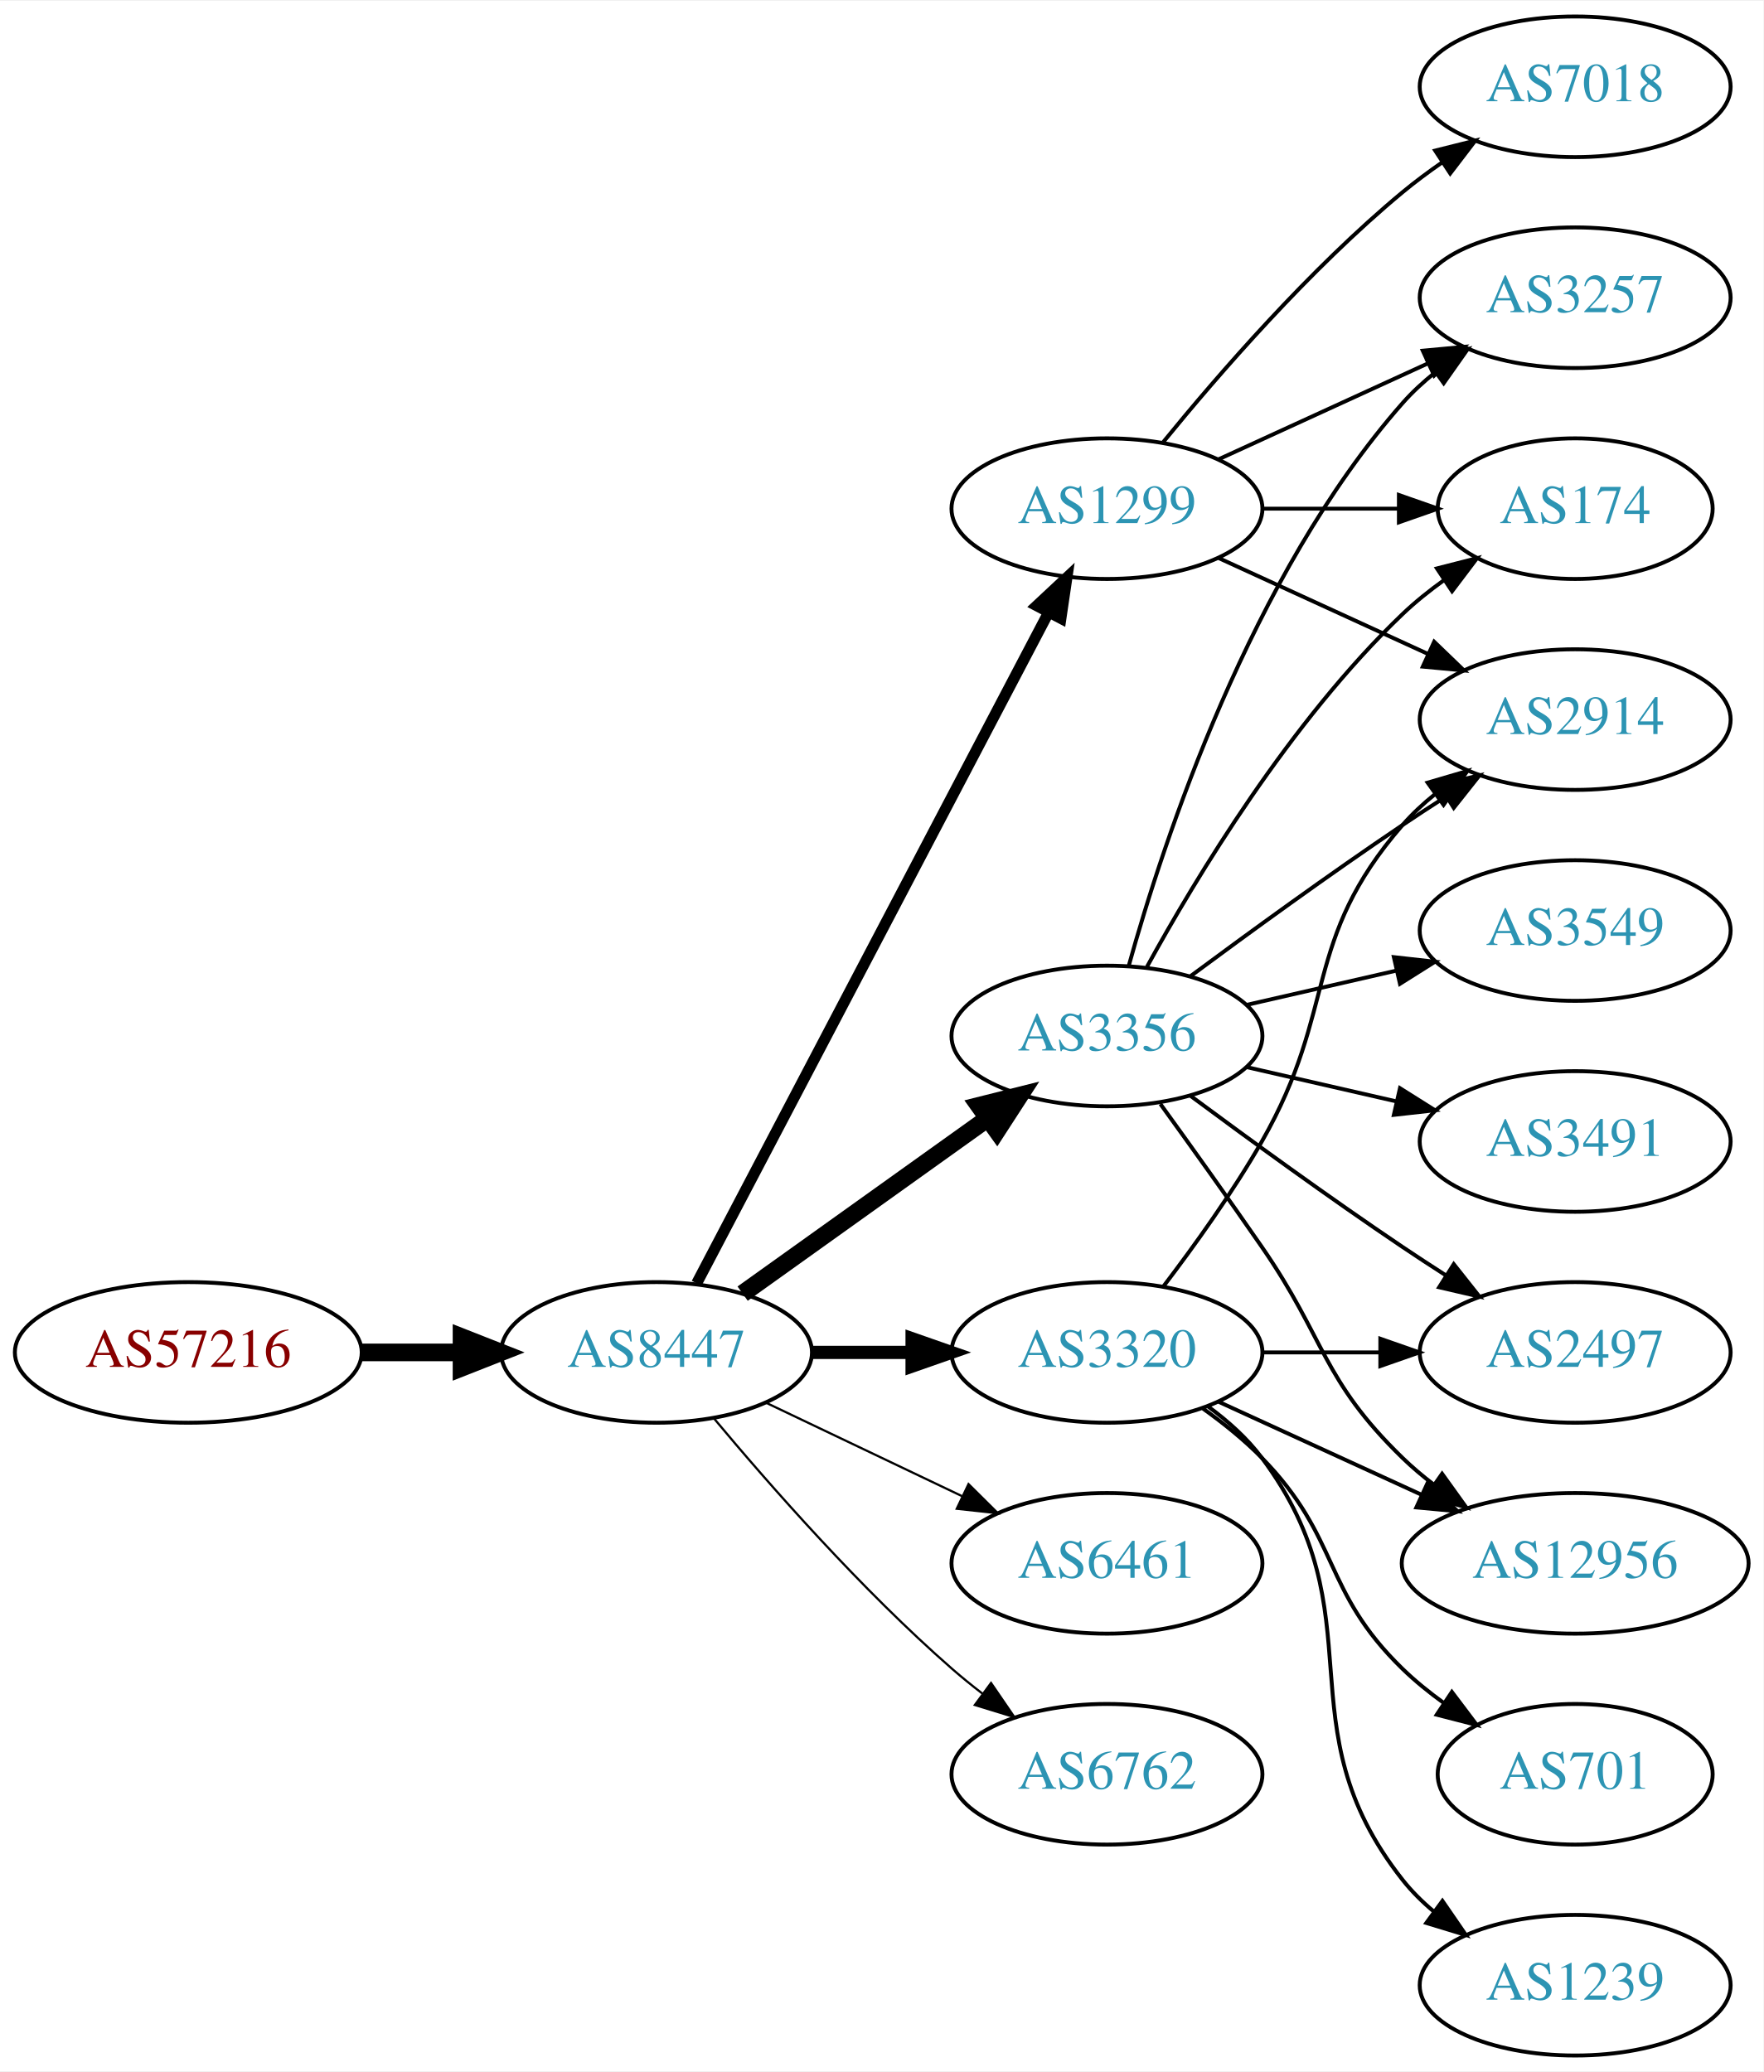
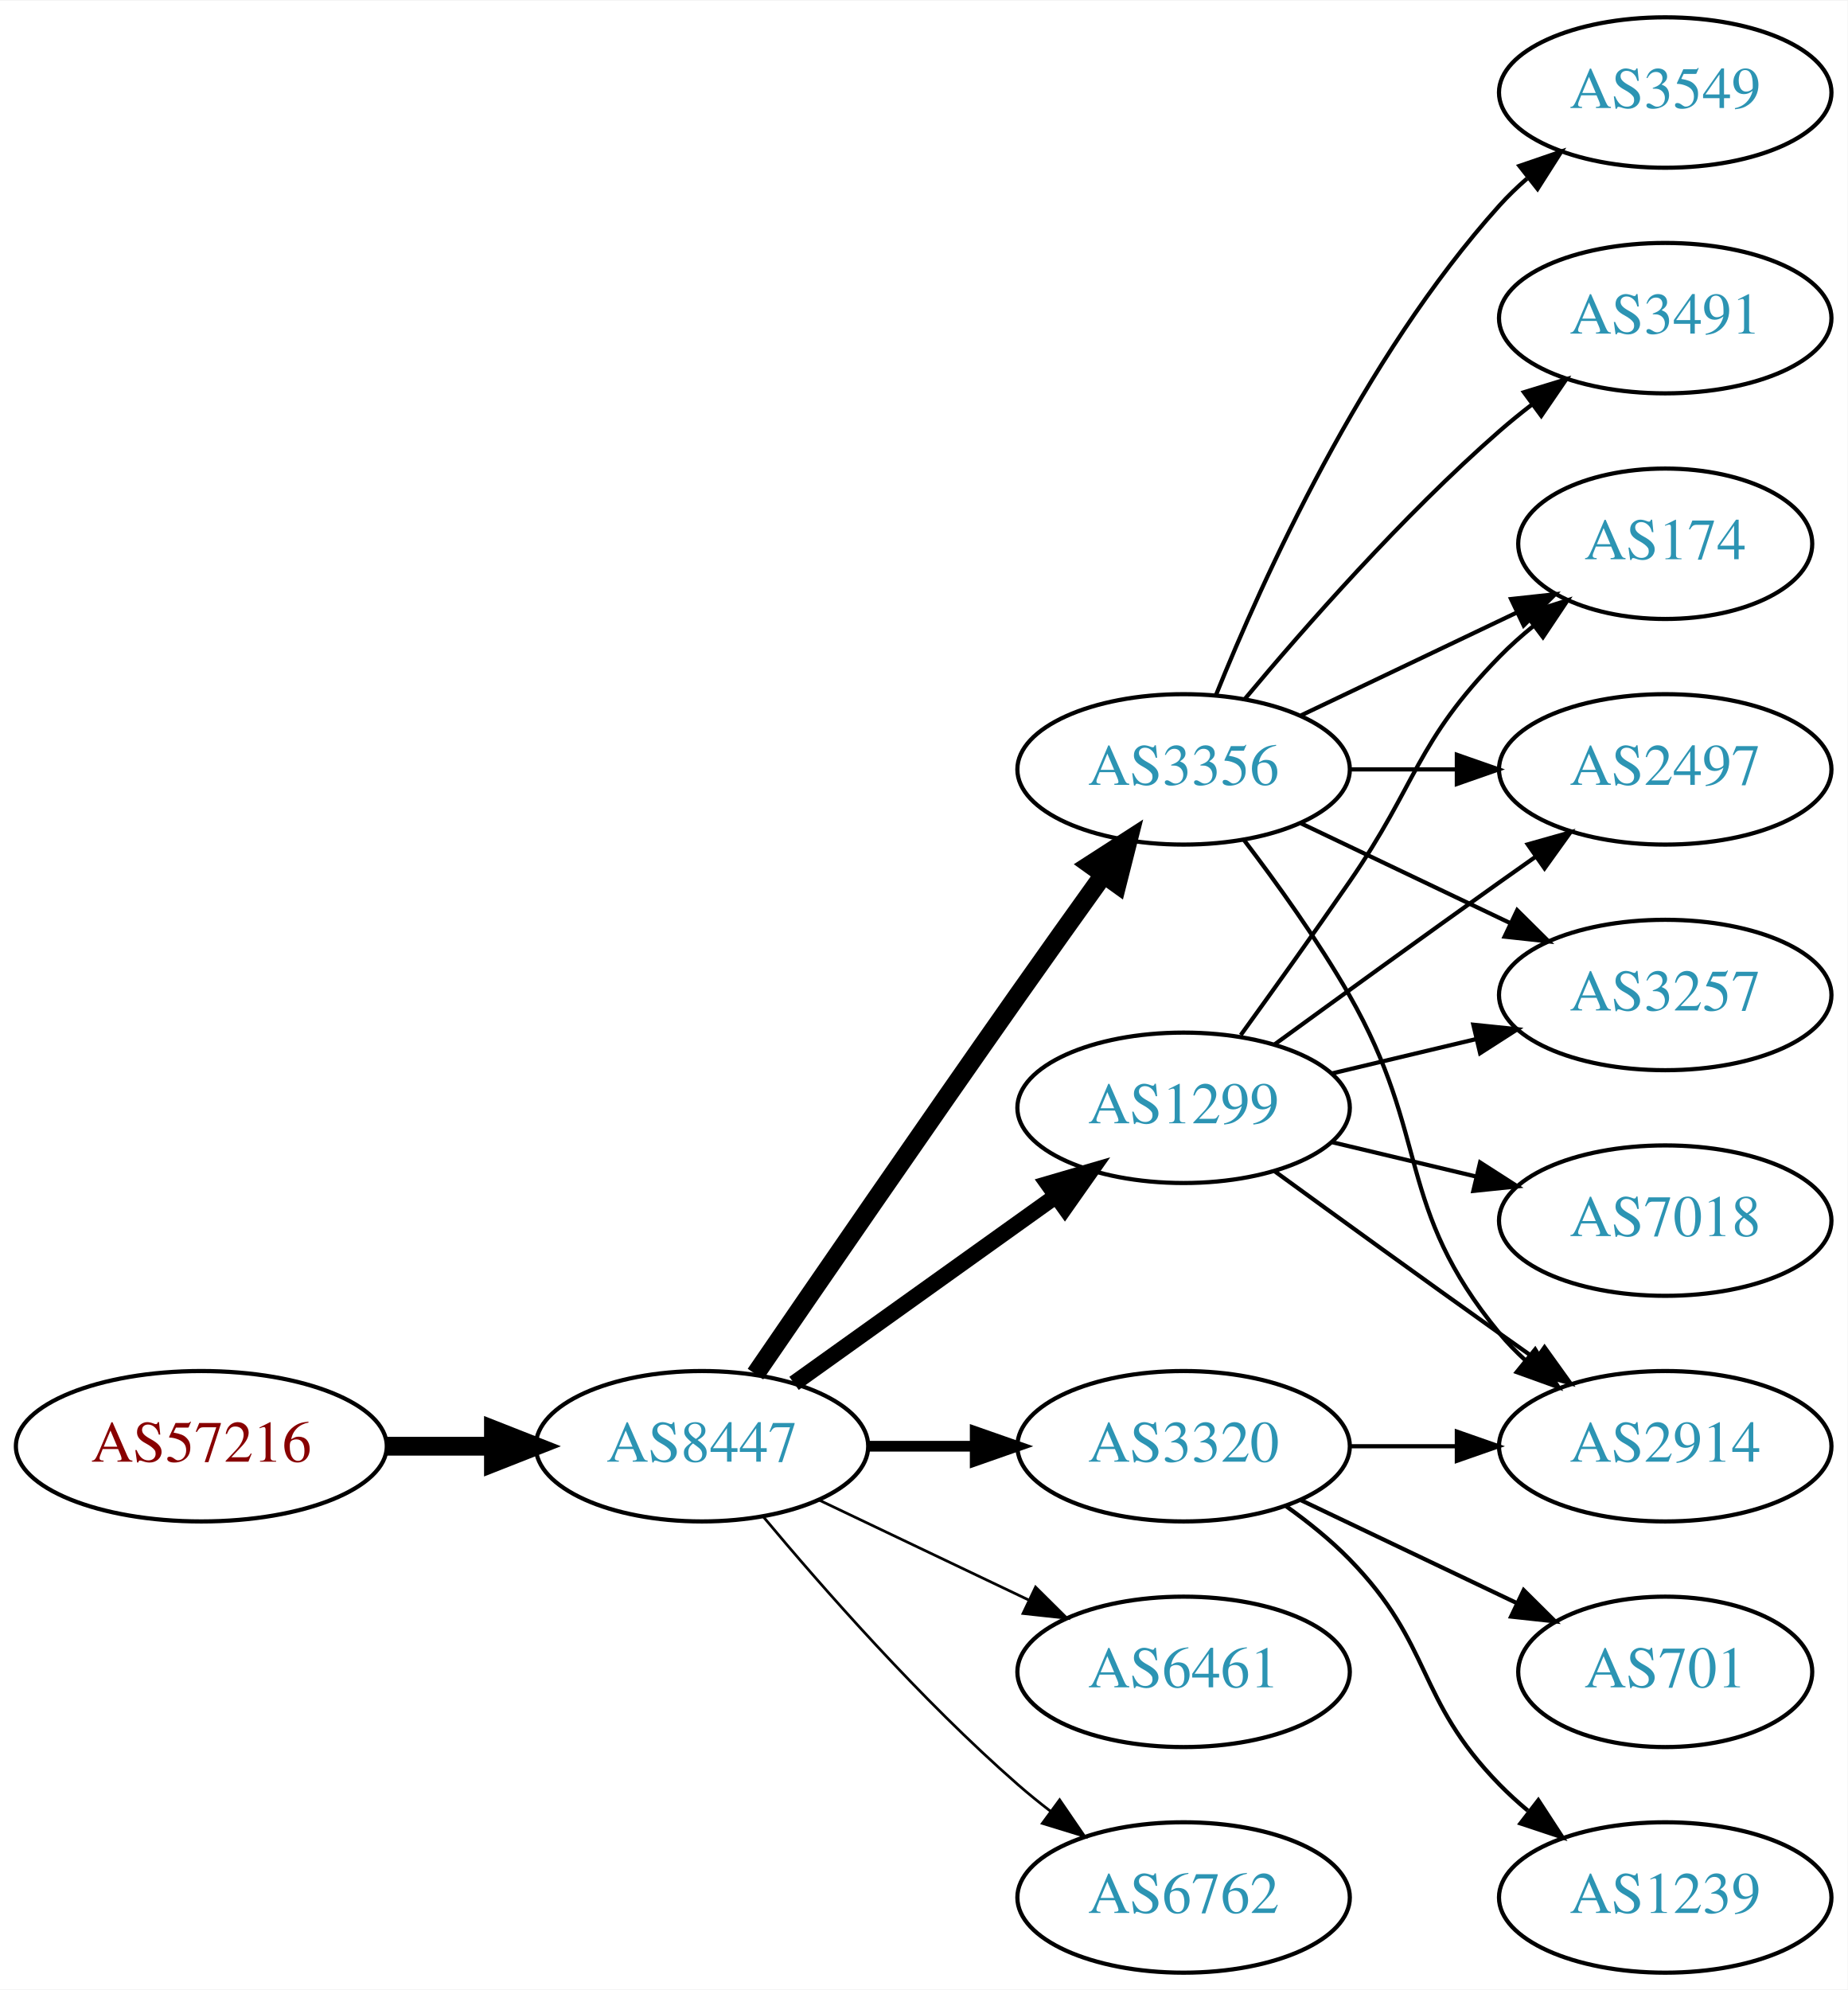
- <svg xmlns="http://www.w3.org/2000/svg" xmlns:xlink="http://www.w3.org/1999/xlink" width="451pt" height="530pt" viewBox="0.00 0.00 451.37 530.00">
-   <g id="graph0" class="graph" transform="scale(1 1) rotate(0) translate(4 526)">
-     <polygon fill="white" stroke="none" points="-4,4 -4,-526 447.37,-526 447.37,4 -4,4" />
+ <svg xmlns="http://www.w3.org/2000/svg" xmlns:xlink="http://www.w3.org/1999/xlink" width="442pt" height="476pt" viewBox="0.00 0.00 442.27 476.00">
+   <g id="graph0" class="graph" transform="scale(1 1) rotate(0) translate(4 472)">
+     <polygon fill="white" stroke="none" points="-4,4 -4,-472 438.271,-472 438.271,4 -4,4" />
    <g id="node1" class="node">
      <g id="a_node1">
        <a xlink:href="/asn/57216" xlink:title="AS57216 ~ ARC-STYRIA-AS [AT]">
-           <ellipse fill="#ffffff" stroke="black" cx="44.196" cy="-180" rx="44.393" ry="18" />
-           <text text-anchor="middle" x="44.196" y="-176.3" font-family="Times,serif" font-size="14.00" fill="#880000">AS57216</text>
+           <ellipse fill="#ffffff" stroke="black" cx="44.196" cy="-126" rx="44.393" ry="18" />
+           <text text-anchor="middle" x="44.196" y="-122.3" font-family="Times,serif" font-size="14.00" fill="#880000">AS57216</text>
        </a>
      </g>
    </g>
    <g id="node2" class="node">
      <g id="a_node2">
        <a xlink:href="/asn/8447" xlink:title="AS8447 ~ A1 Telekom Austria AG [AT]">
-           <ellipse fill="#ffffff" stroke="black" cx="164.039" cy="-180" rx="39.794" ry="18" />
-           <text text-anchor="middle" x="164.039" y="-176.3" font-family="Times,serif" font-size="14.00" fill="#2c94b3">AS8447</text>
+           <ellipse fill="#ffffff" stroke="black" cx="164.039" cy="-126" rx="39.794" ry="18" />
+           <text text-anchor="middle" x="164.039" y="-122.3" font-family="Times,serif" font-size="14.00" fill="#2c94b3">AS8447</text>
        </a>
      </g>
    </g>
    <g id="edge1" class="edge">
-       <path fill="none" stroke="black" stroke-width="4.5" d="M88.407,-180C96.72,-180 105.482,-180 113.965,-180" />
-       <polygon fill="black" stroke="black" stroke-width="4.5" points="114.123,-183.938 124.123,-180 114.123,-176.063 114.123,-183.938" />
+       <path fill="none" stroke="black" stroke-width="4.5" d="M88.407,-126C96.72,-126 105.482,-126 113.965,-126" />
+       <polygon fill="black" stroke="black" stroke-width="4.5" points="114.123,-129.938 124.123,-126 114.123,-122.063 114.123,-129.938" />
    </g>
    <g id="node3" class="node">
      <g id="a_node3">
-         <a xlink:href="/asn/3320" xlink:title="AS3320 ~ DTAG [DE]">
-           <ellipse fill="#ffffff" stroke="black" cx="279.332" cy="-180" rx="39.794" ry="18" />
-           <text text-anchor="middle" x="279.332" y="-176.3" font-family="Times,serif" font-size="14.00" fill="#2c94b3">AS3320</text>
+         <a xlink:href="/asn/3356" xlink:title="AS3356 ~ Level 3 Parent, LLC [US]">
+           <ellipse fill="#ffffff" stroke="black" cx="279.332" cy="-288" rx="39.794" ry="18" />
+           <text text-anchor="middle" x="279.332" y="-284.3" font-family="Times,serif" font-size="14.00" fill="#2c94b3">AS3356</text>
        </a>
      </g>
    </g>
    <g id="edge2" class="edge">
-       <path fill="none" stroke="black" stroke-width="3.375" d="M203.711,-180C211.914,-180 220.678,-180 229.21,-180" />
-       <polygon fill="black" stroke="black" stroke-width="3.375" points="229.449,-183.5 239.449,-180 229.449,-176.5 229.449,-183.5" />
+       <path fill="none" stroke="black" stroke-width="4.5" d="M176.846,-143.269C191.489,-164.642 217.262,-202.12 239.685,-234 246.32,-243.433 253.67,-253.739 260.164,-262.795" />
+       <polygon fill="black" stroke="black" stroke-width="4.5" points="257.044,-265.201 266.076,-271.026 263.44,-260.607 257.044,-265.201" />
    </g>
    <g id="node4" class="node">
      <g id="a_node4">
-         <a xlink:href="/asn/1299" xlink:title="AS1299 ~ Telia Carrier [EU]">
-           <ellipse fill="#ffffff" stroke="black" cx="279.332" cy="-396" rx="39.794" ry="18" />
-           <text text-anchor="middle" x="279.332" y="-392.3" font-family="Times,serif" font-size="14.00" fill="#2c94b3">AS1299</text>
+         <a xlink:href="/asn/3320" xlink:title="AS3320 ~ DTAG [DE]">
+           <ellipse fill="#ffffff" stroke="black" cx="279.332" cy="-126" rx="39.794" ry="18" />
+           <text text-anchor="middle" x="279.332" y="-122.3" font-family="Times,serif" font-size="14.00" fill="#2c94b3">AS3320</text>
        </a>
      </g>
    </g>
    <g id="edge3" class="edge">
-       <path fill="none" stroke="black" stroke-width="2.812" d="M174.31,-197.676C194.151,-235.505 240.829,-324.499 264.316,-369.278" />
-       <polygon fill="black" stroke="black" stroke-width="2.812" points="261.347,-371.152 269.091,-378.383 267.546,-367.901 261.347,-371.152" />
+       <path fill="none" stroke="black" stroke-width="2.571" d="M203.711,-126C211.914,-126 220.678,-126 229.21,-126" />
+       <polygon fill="black" stroke="black" stroke-width="2.571" points="229.449,-129.5 239.449,-126 229.449,-122.5 229.449,-129.5" />
    </g>
    <g id="node5" class="node">
      <g id="a_node5">
-         <a xlink:href="/asn/6461" xlink:title="AS6461 ~ Zayo Bandwidth [US]">
-           <ellipse fill="#ffffff" stroke="black" cx="279.332" cy="-126" rx="39.794" ry="18" />
-           <text text-anchor="middle" x="279.332" y="-122.3" font-family="Times,serif" font-size="14.00" fill="#2c94b3">AS6461</text>
+         <a xlink:href="/asn/1299" xlink:title="AS1299 ~ Telia Carrier [EU]">
+           <ellipse fill="#ffffff" stroke="black" cx="279.332" cy="-207" rx="39.794" ry="18" />
+           <text text-anchor="middle" x="279.332" y="-203.3" font-family="Times,serif" font-size="14.00" fill="#2c94b3">AS1299</text>
        </a>
      </g>
    </g>
    <g id="edge4" class="edge">
-       <path fill="none" stroke="black" stroke-width="0.562" d="M192.175,-167.066C207.169,-159.919 225.99,-150.948 242.213,-143.215" />
-       <polygon fill="black" stroke="black" stroke-width="0.562" points="243.895,-146.291 251.417,-138.829 240.884,-139.972 243.895,-146.291" />
+       <path fill="none" stroke="black" stroke-width="3.857" d="M186.083,-141.046C203.697,-153.639 229.036,-171.755 248.701,-185.816" />
+       <polygon fill="black" stroke="black" stroke-width="3.857" points="246.845,-188.791 257.016,-191.76 250.917,-183.097 246.845,-188.791" />
    </g>
    <g id="node6" class="node">
      <g id="a_node6">
-         <a xlink:href="/asn/3356" xlink:title="AS3356 ~ Level 3 Parent, LLC [US]">
-           <ellipse fill="#ffffff" stroke="black" cx="279.332" cy="-261" rx="39.794" ry="18" />
-           <text text-anchor="middle" x="279.332" y="-257.3" font-family="Times,serif" font-size="14.00" fill="#2c94b3">AS3356</text>
+         <a xlink:href="/asn/6461" xlink:title="AS6461 ~ Zayo Bandwidth [US]">
+           <ellipse fill="#ffffff" stroke="black" cx="279.332" cy="-72" rx="39.794" ry="18" />
+           <text text-anchor="middle" x="279.332" y="-68.3" font-family="Times,serif" font-size="14.00" fill="#2c94b3">AS6461</text>
        </a>
      </g>
    </g>
    <g id="edge5" class="edge">
-       <path fill="none" stroke="black" stroke-width="4.5" d="M186.083,-195.046C203.697,-207.639 229.036,-225.755 248.701,-239.816" />
-       <polygon fill="black" stroke="black" stroke-width="4.5" points="246.591,-243.147 257.016,-245.76 251.171,-236.741 246.591,-243.147" />
+       <path fill="none" stroke="black" stroke-width="0.643" d="M192.175,-113.066C207.169,-105.919 225.99,-96.948 242.213,-89.215" />
+       <polygon fill="black" stroke="black" stroke-width="0.643" points="243.895,-92.291 251.417,-84.829 240.884,-85.972 243.895,-92.291" />
    </g>
    <g id="node7" class="node">
      <g id="a_node7">
        <a xlink:href="/asn/6762" xlink:title="AS6762 ~ TELECOM ITALIA SPARKLE S.p.A. [IT]">
-           <ellipse fill="#ffffff" stroke="black" cx="279.332" cy="-72" rx="39.794" ry="18" />
-           <text text-anchor="middle" x="279.332" y="-68.3" font-family="Times,serif" font-size="14.00" fill="#2c94b3">AS6762</text>
+           <ellipse fill="#ffffff" stroke="black" cx="279.332" cy="-18" rx="39.794" ry="18" />
+           <text text-anchor="middle" x="279.332" y="-14.3" font-family="Times,serif" font-size="14.00" fill="#2c94b3">AS6762</text>
        </a>
      </g>
    </g>
    <g id="edge6" class="edge">
-       <path fill="none" stroke="black" stroke-width="0.562" d="M178.669,-163.183C192.951,-146.071 216.498,-119.255 239.685,-99 242.151,-96.846 244.789,-94.706 247.487,-92.628" />
-       <polygon fill="black" stroke="black" stroke-width="0.562" points="249.66,-95.375 255.641,-86.63 245.512,-89.736 249.66,-95.375" />
+       <path fill="none" stroke="black" stroke-width="0.643" d="M178.669,-109.183C192.951,-92.071 216.498,-65.255 239.685,-45 242.151,-42.846 244.789,-40.706 247.487,-38.628" />
+       <polygon fill="black" stroke="black" stroke-width="0.643" points="249.66,-41.375 255.641,-32.63 245.512,-35.736 249.66,-41.375" />
+     </g>
+     <g id="node10" class="node">
+       <g id="a_node10">
+         <a xlink:href="/asn/2914" xlink:title="AS2914 ~ NTT America, Inc. [US]">
+           <ellipse fill="#ffffff" stroke="black" cx="394.625" cy="-126" rx="39.794" ry="18" />
+           <text text-anchor="middle" x="394.625" y="-122.3" font-family="Times,serif" font-size="14.00" fill="#2c94b3">AS2914</text>
+         </a>
+       </g>
+     </g>
+     <g id="edge13" class="edge">
+       <path fill="none" stroke="black" d="M293.793,-271.087C301.686,-260.73 311.535,-247.008 318.978,-234 338.543,-199.806 329.913,-183.394 354.978,-153 356.833,-150.75 358.92,-148.604 361.139,-146.576" />
+       <polygon fill="black" stroke="black" points="363.488,-149.177 369.044,-140.156 359.075,-143.744 363.488,-149.177" />
+     </g>
+     <g id="node11" class="node">
+       <g id="a_node11">
+         <a xlink:href="/asn/3491" xlink:title="AS3491 ~ PCCW Global, Inc. [US]">
+           <ellipse fill="#ffffff" stroke="black" cx="394.625" cy="-396" rx="39.794" ry="18" />
+           <text text-anchor="middle" x="394.625" y="-392.3" font-family="Times,serif" font-size="14.00" fill="#2c94b3">AS3491</text>
+         </a>
+       </g>
+     </g>
+     <g id="edge10" class="edge">
+       <path fill="none" stroke="black" d="M293.962,-304.817C308.244,-321.929 331.791,-348.745 354.978,-369 357.444,-371.154 360.082,-373.294 362.78,-375.372" />
+       <polygon fill="black" stroke="black" points="360.805,-378.264 370.934,-381.37 364.953,-372.625 360.805,-378.264" />
+     </g>
+     <g id="node12" class="node">
+       <g id="a_node12">
+         <a xlink:href="/asn/174" xlink:title="AS174 ~ Cogent Communications [US]">
+           <ellipse fill="#ffffff" stroke="black" cx="394.625" cy="-342" rx="35.194" ry="18" />
+           <text text-anchor="middle" x="394.625" y="-338.3" font-family="Times,serif" font-size="14.00" fill="#2c94b3">AS174</text>
+         </a>
+       </g>
+     </g>
+     <g id="edge11" class="edge">
+       <path fill="none" stroke="black" d="M307.468,-300.934C322.9,-308.29 342.385,-317.577 358.92,-325.459" />
+       <polygon fill="black" stroke="black" points="357.729,-328.768 368.262,-329.911 360.741,-322.449 357.729,-328.768" />
+     </g>
+     <g id="node13" class="node">
+       <g id="a_node13">
+         <a xlink:href="/asn/2497" xlink:title="AS2497 ~ Internet Initiative Japan Inc. [JP]">
+           <ellipse fill="#ffffff" stroke="black" cx="394.625" cy="-288" rx="39.794" ry="18" />
+           <text text-anchor="middle" x="394.625" y="-284.3" font-family="Times,serif" font-size="14.00" fill="#2c94b3">AS2497</text>
+         </a>
+       </g>
+     </g>
+     <g id="edge12" class="edge">
+       <path fill="none" stroke="black" d="M319.004,-288C327.207,-288 335.971,-288 344.503,-288" />
+       <polygon fill="black" stroke="black" points="344.742,-291.5 354.742,-288 344.742,-284.5 344.742,-291.5" />
+     </g>
+     <g id="node14" class="node">
+       <g id="a_node14">
+         <a xlink:href="/asn/3257" xlink:title="AS3257 ~ GTT [DE]">
+           <ellipse fill="#ffffff" stroke="black" cx="394.625" cy="-234" rx="39.794" ry="18" />
+           <text text-anchor="middle" x="394.625" y="-230.3" font-family="Times,serif" font-size="14.00" fill="#2c94b3">AS3257</text>
+         </a>
+       </g>
+     </g>
+     <g id="edge14" class="edge">
+       <path fill="none" stroke="black" d="M307.468,-275.066C322.462,-267.919 341.283,-258.948 357.506,-251.215" />
+       <polygon fill="black" stroke="black" points="359.188,-254.291 366.71,-246.829 356.177,-247.972 359.188,-254.291" />
+     </g>
+     <g id="node15" class="node">
+       <g id="a_node15">
+         <a xlink:href="/asn/3549" xlink:title="AS3549 ~ Level 3 Parent, LLC [US]">
+           <ellipse fill="#ffffff" stroke="black" cx="394.625" cy="-450" rx="39.794" ry="18" />
+           <text text-anchor="middle" x="394.625" y="-446.3" font-family="Times,serif" font-size="14.00" fill="#2c94b3">AS3549</text>
+         </a>
+       </g>
+     </g>
+     <g id="edge15" class="edge">
+       <path fill="none" stroke="black" d="M287.079,-305.787C298.13,-333.243 322.184,-386.578 354.978,-423 356.98,-425.224 359.199,-427.363 361.532,-429.397" />
+       <polygon fill="black" stroke="black" points="359.73,-432.433 369.751,-435.873 364.062,-426.935 359.73,-432.433" />
    </g>
    <g id="node8" class="node">
      <g id="a_node8">
-         <a xlink:href="/asn/2914" xlink:title="AS2914 ~ NTT America, Inc. [US]">
-           <ellipse fill="#ffffff" stroke="black" cx="399.174" cy="-342" rx="39.794" ry="18" />
-           <text text-anchor="middle" x="399.174" y="-338.3" font-family="Times,serif" font-size="14.00" fill="#2c94b3">AS2914</text>
+         <a xlink:href="/asn/1239" xlink:title="AS1239 ~ Sprint [US]">
+           <ellipse fill="#ffffff" stroke="black" cx="394.625" cy="-18" rx="39.794" ry="18" />
+           <text text-anchor="middle" x="394.625" y="-14.3" font-family="Times,serif" font-size="14.00" fill="#2c94b3">AS1239</text>
        </a>
      </g>
    </g>
    <g id="edge7" class="edge">
-       <path fill="none" stroke="black" d="M293.793,-196.913C301.686,-207.27 311.535,-220.992 318.978,-234 338.543,-268.194 329.144,-285.258 354.978,-315 357.443,-317.838 360.28,-320.477 363.297,-322.906" />
-       <polygon fill="black" stroke="black" points="361.408,-325.858 371.575,-328.836 365.484,-320.167 361.408,-325.858" />
+       <path fill="none" stroke="black" d="M303.926,-111.611C309.182,-107.852 314.513,-103.563 318.978,-99 339.151,-78.383 334.806,-65.617 354.978,-45 357.071,-42.861 359.354,-40.782 361.731,-38.79" />
+       <polygon fill="black" stroke="black" points="364.249,-41.268 370.031,-32.389 359.974,-35.725 364.249,-41.268" />
    </g>
    <g id="node9" class="node">
      <g id="a_node9">
        <a xlink:href="/asn/701" xlink:title="AS701 ~ UUNET [US]">
-           <ellipse fill="#ffffff" stroke="black" cx="399.174" cy="-72" rx="35.194" ry="18" />
-           <text text-anchor="middle" x="399.174" y="-68.3" font-family="Times,serif" font-size="14.00" fill="#2c94b3">AS701</text>
+           <ellipse fill="#ffffff" stroke="black" cx="394.625" cy="-72" rx="35.194" ry="18" />
+           <text text-anchor="middle" x="394.625" y="-68.3" font-family="Times,serif" font-size="14.00" fill="#2c94b3">AS701</text>
        </a>
      </g>
    </g>
    <g id="edge8" class="edge">
-       <path fill="none" stroke="black" d="M303.926,-165.611C309.182,-161.852 314.513,-157.563 318.978,-153 339.151,-132.383 334.285,-119.094 354.978,-99 358.206,-95.866 361.857,-92.911 365.635,-90.188" />
-       <polygon fill="black" stroke="black" points="367.614,-93.075 373.995,-84.617 363.732,-87.25 367.614,-93.075" />
-     </g>
-     <g id="node10" class="node">
-       <g id="a_node10">
-         <a xlink:href="/asn/2497" xlink:title="AS2497 ~ Internet Initiative Japan Inc. [JP]">
-           <ellipse fill="#ffffff" stroke="black" cx="399.174" cy="-180" rx="39.794" ry="18" />
-           <text text-anchor="middle" x="399.174" y="-176.3" font-family="Times,serif" font-size="14.00" fill="#2c94b3">AS2497</text>
-         </a>
-       </g>
+       <path fill="none" stroke="black" d="M307.468,-113.066C322.9,-105.71 342.385,-96.423 358.92,-88.541" />
+       <polygon fill="black" stroke="black" points="360.741,-91.551 368.262,-84.089 357.729,-85.232 360.741,-91.551" />
    </g>
    <g id="edge9" class="edge">
-       <path fill="none" stroke="black" d="M319.244,-180C328.798,-180 339.147,-180 349.11,-180" />
-       <polygon fill="black" stroke="black" points="349.302,-183.5 359.302,-180 349.302,-176.5 349.302,-183.5" />
-     </g>
-     <g id="node11" class="node">
-       <g id="a_node11">
-         <a xlink:href="/asn/12956" xlink:title="AS12956 ~ TELXIUS [ES]">
-           <ellipse fill="#ffffff" stroke="black" cx="399.174" cy="-126" rx="44.393" ry="18" />
-           <text text-anchor="middle" x="399.174" y="-122.3" font-family="Times,serif" font-size="14.00" fill="#2c94b3">AS12956</text>
-         </a>
-       </g>
-     </g>
-     <g id="edge10" class="edge">
-       <path fill="none" stroke="black" d="M307.96,-167.339C323.458,-160.238 343.025,-151.272 359.971,-143.506" />
-       <polygon fill="black" stroke="black" points="361.441,-146.683 369.074,-139.335 358.525,-140.319 361.441,-146.683" />
-     </g>
-     <g id="node12" class="node">
-       <g id="a_node12">
-         <a xlink:href="/asn/1239" xlink:title="AS1239 ~ Sprint [US]">
-           <ellipse fill="#ffffff" stroke="black" cx="399.174" cy="-18" rx="39.794" ry="18" />
-           <text text-anchor="middle" x="399.174" y="-14.3" font-family="Times,serif" font-size="14.00" fill="#2c94b3">AS1239</text>
-         </a>
-       </g>
-     </g>
-     <g id="edge11" class="edge">
-       <path fill="none" stroke="black" d="M305.262,-166.118C310.338,-162.389 315.256,-157.984 318.978,-153 349.249,-112.458 323.679,-84.754 354.978,-45 357.303,-42.047 360.047,-39.33 363.006,-36.853" />
-       <polygon fill="black" stroke="black" points="365.199,-39.585 371.203,-30.855 361.065,-33.936 365.199,-39.585" />
-     </g>
-     <g id="edge14" class="edge">
-       <path fill="none" stroke="black" d="M307.96,-383.339C323.917,-376.027 344.188,-366.739 361.471,-358.819" />
-       <polygon fill="black" stroke="black" points="363.085,-361.929 370.718,-354.581 360.169,-355.565 363.085,-361.929" />
-     </g>
-     <g id="node13" class="node">
-       <g id="a_node13">
-         <a xlink:href="/asn/3257" xlink:title="AS3257 ~ GTT [DE]">
-           <ellipse fill="#ffffff" stroke="black" cx="399.174" cy="-450" rx="39.794" ry="18" />
-           <text text-anchor="middle" x="399.174" y="-446.3" font-family="Times,serif" font-size="14.00" fill="#2c94b3">AS3257</text>
-         </a>
-       </g>
-     </g>
-     <g id="edge12" class="edge">
-       <path fill="none" stroke="black" d="M307.96,-408.661C323.917,-415.973 344.188,-425.261 361.471,-433.181" />
-       <polygon fill="black" stroke="black" points="360.169,-436.435 370.718,-437.419 363.085,-430.071 360.169,-436.435" />
-     </g>
-     <g id="node14" class="node">
-       <g id="a_node14">
-         <a xlink:href="/asn/7018" xlink:title="AS7018 ~ AT&amp;T Services, Inc. [US]">
-           <ellipse fill="#ffffff" stroke="black" cx="399.174" cy="-504" rx="39.794" ry="18" />
-           <text text-anchor="middle" x="399.174" y="-500.3" font-family="Times,serif" font-size="14.00" fill="#2c94b3">AS7018</text>
-         </a>
-       </g>
-     </g>
-     <g id="edge13" class="edge">
-       <path fill="none" stroke="black" d="M293.751,-413.065C307.865,-430.375 331.28,-457.345 354.978,-477 358.194,-479.668 361.695,-482.27 365.265,-484.741" />
-       <polygon fill="black" stroke="black" points="363.343,-487.666 373.622,-490.236 367.189,-481.817 363.343,-487.666" />
-     </g>
-     <g id="node15" class="node">
-       <g id="a_node15">
-         <a xlink:href="/asn/174" xlink:title="AS174 ~ Cogent Communications [US]">
-           <ellipse fill="#ffffff" stroke="black" cx="399.174" cy="-396" rx="35.194" ry="18" />
-           <text text-anchor="middle" x="399.174" y="-392.3" font-family="Times,serif" font-size="14.00" fill="#2c94b3">AS174</text>
-         </a>
-       </g>
-     </g>
-     <g id="edge15" class="edge">
-       <path fill="none" stroke="black" d="M319.244,-396C330.331,-396 342.491,-396 353.873,-396" />
-       <polygon fill="black" stroke="black" points="354.055,-399.5 364.055,-396 354.055,-392.5 354.055,-399.5" />
+       <path fill="none" stroke="black" d="M319.004,-126C327.207,-126 335.971,-126 344.503,-126" />
+       <polygon fill="black" stroke="black" points="344.742,-129.5 354.742,-126 344.742,-122.5 344.742,-129.5" />
+     </g>
+     <g id="edge20" class="edge">
+       <path fill="none" stroke="black" d="M301.18,-191.778C316.114,-180.909 336.727,-165.975 354.978,-153 357.799,-150.995 360.742,-148.915 363.69,-146.841" />
+       <polygon fill="black" stroke="black" points="365.736,-149.681 371.914,-141.074 361.717,-143.95 365.736,-149.681" />
+     </g>
+     <g id="edge18" class="edge">
+       <path fill="none" stroke="black" d="M293.011,-224.406C300.626,-234.937 310.459,-248.67 318.978,-261 335.374,-284.731 334.806,-294.383 354.978,-315 357.457,-317.534 360.204,-319.983 363.056,-322.304" />
+       <polygon fill="black" stroke="black" points="361.148,-325.248 371.242,-328.468 365.359,-319.657 361.148,-325.248" />
+     </g>
+     <g id="edge17" class="edge">
+       <path fill="none" stroke="black" d="M301.18,-222.222C316.114,-233.091 336.727,-248.025 354.978,-261 357.799,-263.005 360.742,-265.085 363.69,-267.159" />
+       <polygon fill="black" stroke="black" points="361.717,-270.05 371.914,-272.926 365.736,-264.319 361.717,-270.05" />
    </g>
    <g id="edge19" class="edge">
-       <path fill="none" stroke="black" d="M300.662,-276.277C315.524,-287.304 336.269,-302.407 354.978,-315 358.527,-317.389 362.277,-319.839 366.026,-322.242" />
-       <polygon fill="black" stroke="black" points="364.352,-325.325 374.674,-327.712 368.094,-319.409 364.352,-325.325" />
-     </g>
-     <g id="edge21" class="edge">
-       <path fill="none" stroke="black" d="M300.662,-245.723C315.524,-234.696 336.269,-219.593 354.978,-207 358.527,-204.611 362.277,-202.161 366.026,-199.758" />
-       <polygon fill="black" stroke="black" points="368.094,-202.591 374.674,-194.288 364.352,-196.675 368.094,-202.591" />
-     </g>
-     <g id="edge16" class="edge">
-       <path fill="none" stroke="black" d="M293.011,-243.594C300.626,-233.063 310.459,-219.33 318.978,-207 335.374,-183.269 334.285,-173.094 354.978,-153 357.464,-150.586 360.202,-148.278 363.055,-146.1" />
-       <polygon fill="black" stroke="black" points="365.11,-148.934 371.291,-140.329 361.092,-143.202 365.11,-148.934" />
-     </g>
-     <g id="edge22" class="edge">
-       <path fill="none" stroke="black" d="M284.904,-278.946C293.81,-310.995 316.094,-378.842 354.978,-423 357.462,-425.821 360.312,-428.449 363.337,-430.871" />
-       <polygon fill="black" stroke="black" points="361.455,-433.828 371.627,-436.791 365.523,-428.131 361.455,-433.828" />
-     </g>
-     <g id="edge17" class="edge">
-       <path fill="none" stroke="black" d="M289.573,-278.713C302.118,-301.561 326.295,-341.611 354.978,-369 358.232,-372.107 361.899,-375.046 365.685,-377.76" />
-       <polygon fill="black" stroke="black" points="363.788,-380.701 374.054,-383.322 367.663,-374.872 363.788,-380.701" />
+       <path fill="none" stroke="black" d="M314.939,-215.248C325.81,-217.838 337.964,-220.735 349.407,-223.462" />
+       <polygon fill="black" stroke="black" points="348.69,-226.889 359.229,-225.803 350.313,-220.08 348.69,-226.889" />
    </g>
    <g id="node16" class="node">
      <g id="a_node16">
-         <a xlink:href="/asn/3491" xlink:title="AS3491 ~ PCCW Global, Inc. [US]">
-           <ellipse fill="#ffffff" stroke="black" cx="399.174" cy="-234" rx="39.794" ry="18" />
-           <text text-anchor="middle" x="399.174" y="-230.3" font-family="Times,serif" font-size="14.00" fill="#2c94b3">AS3491</text>
-         </a>
-       </g>
-     </g>
-     <g id="edge18" class="edge">
-       <path fill="none" stroke="black" d="M315.051,-253.045C327.051,-250.296 340.672,-247.175 353.364,-244.267" />
-       <polygon fill="black" stroke="black" points="354.33,-247.636 363.296,-241.991 352.767,-240.813 354.33,-247.636" />
-     </g>
-     <g id="node17" class="node">
-       <g id="a_node17">
-         <a xlink:href="/asn/3549" xlink:title="AS3549 ~ Level 3 Parent, LLC [US]">
-           <ellipse fill="#ffffff" stroke="black" cx="399.174" cy="-288" rx="39.794" ry="18" />
-           <text text-anchor="middle" x="399.174" y="-284.3" font-family="Times,serif" font-size="14.00" fill="#2c94b3">AS3549</text>
-         </a>
-       </g>
-     </g>
-     <g id="edge20" class="edge">
-       <path fill="none" stroke="black" d="M315.051,-268.955C327.051,-271.704 340.672,-274.825 353.364,-277.733" />
-       <polygon fill="black" stroke="black" points="352.767,-281.187 363.296,-280.009 354.33,-274.364 352.767,-281.187" />
+         <a xlink:href="/asn/7018" xlink:title="AS7018 ~ AT&amp;T Services, Inc. [US]">
+           <ellipse fill="#ffffff" stroke="black" cx="394.625" cy="-180" rx="39.794" ry="18" />
+           <text text-anchor="middle" x="394.625" y="-176.3" font-family="Times,serif" font-size="14.00" fill="#2c94b3">AS7018</text>
+         </a>
+       </g>
+     </g>
+     <g id="edge16" class="edge">
+       <path fill="none" stroke="black" d="M314.939,-198.752C325.81,-196.162 337.964,-193.265 349.407,-190.538" />
+       <polygon fill="black" stroke="black" points="350.313,-193.92 359.229,-188.197 348.69,-187.111 350.313,-193.92" />
    </g>
  </g>
</svg>
